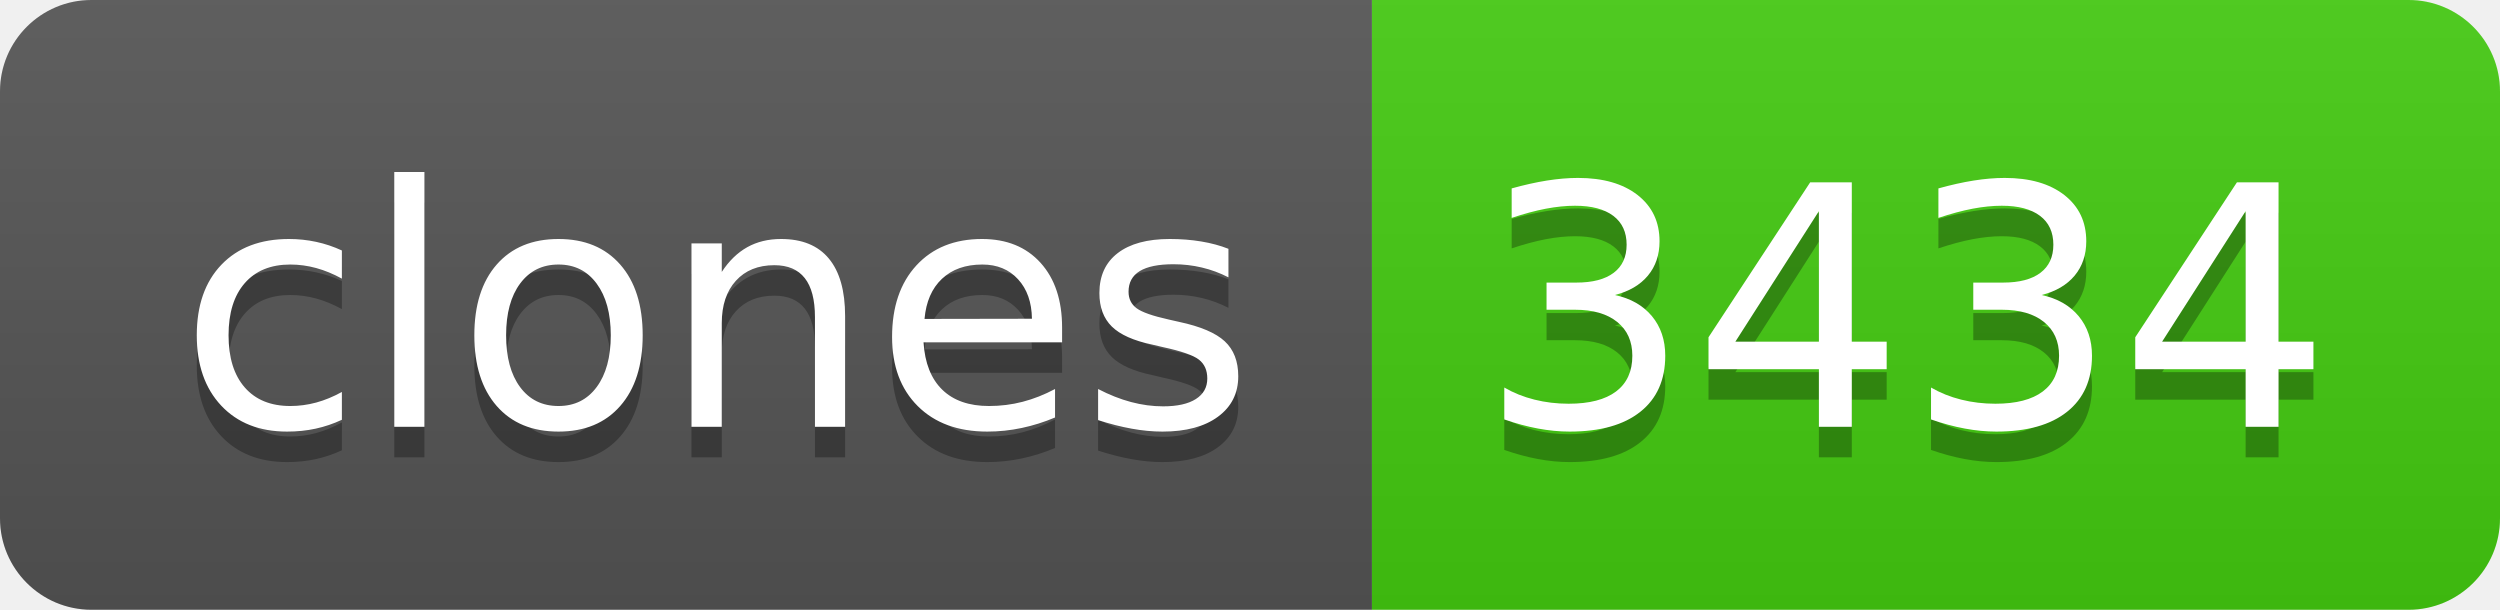
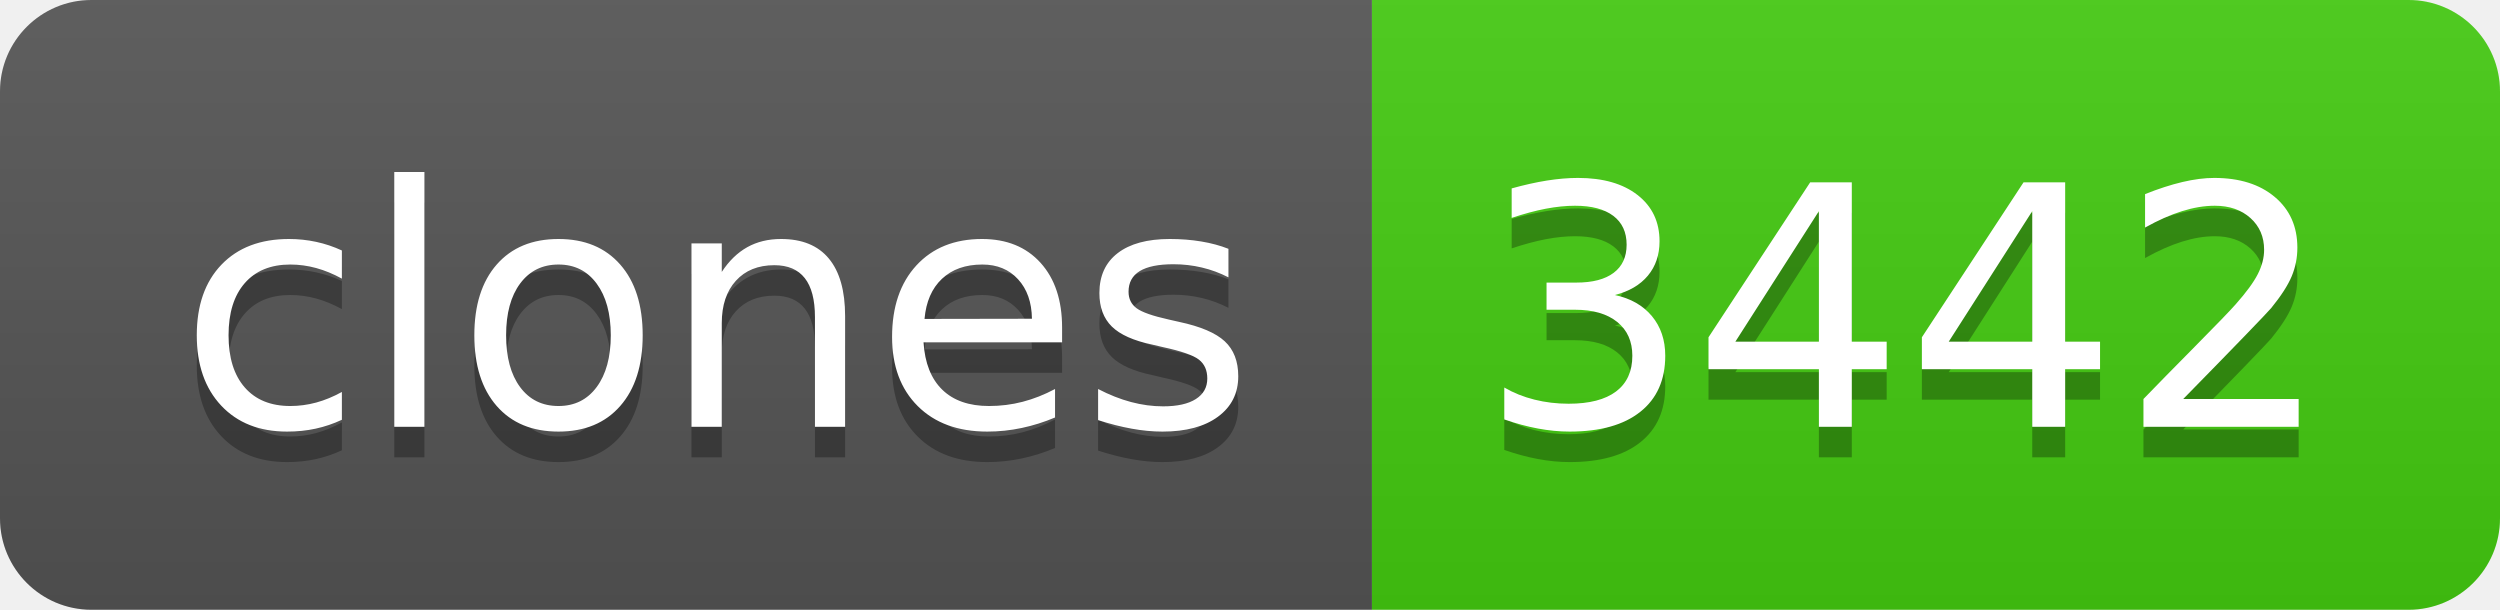
- <svg xmlns="http://www.w3.org/2000/svg" width="82" height="20" role="img" aria-label="clones: 3434">
+ <svg xmlns="http://www.w3.org/2000/svg" width="82" height="20" role="img" aria-label="clones: 3442">
  <linearGradient id="s" x2="0" y2="100%">
    <stop offset="0" stop-color="#bbb" stop-opacity=".1" />
    <stop offset="1" stop-opacity=".1" />
  </linearGradient>
  <clipPath id="r">
    <rect width="82" height="20" rx="3" fill="#fff" />
  </clipPath>
  <g clip-path="url(#r)">
    <rect width="45" height="20" fill="#555" />
    <rect x="45" width="37" height="20" fill="#4c1" />
    <rect width="82" height="20" fill="url(#s)" />
  </g>
  <g fill="#fff" text-anchor="middle" font-family="Verdana,Geneva,DejaVu Sans,sans-serif" text-rendering="geometricPrecision" font-size="110">
    <text aria-hidden="true" x="235" y="150" fill="#010101" fill-opacity=".3" transform="scale(.1)" textLength="350">clones</text>
    <text x="235" y="140" transform="scale(.1)" fill="#fff" textLength="350">clones</text>
-     <text aria-hidden="true" x="625" y="150" fill="#010101" fill-opacity=".3" transform="scale(.1)" textLength="270">3434</text>
-     <text x="625" y="140" transform="scale(.1)" fill="#fff" textLength="270">3434</text>
+     <text aria-hidden="true" x="625" y="150" fill="#010101" fill-opacity=".3" transform="scale(.1)" textLength="270">3442</text>
+     <text x="625" y="140" transform="scale(.1)" fill="#fff" textLength="270">3442</text>
  </g>
</svg>
